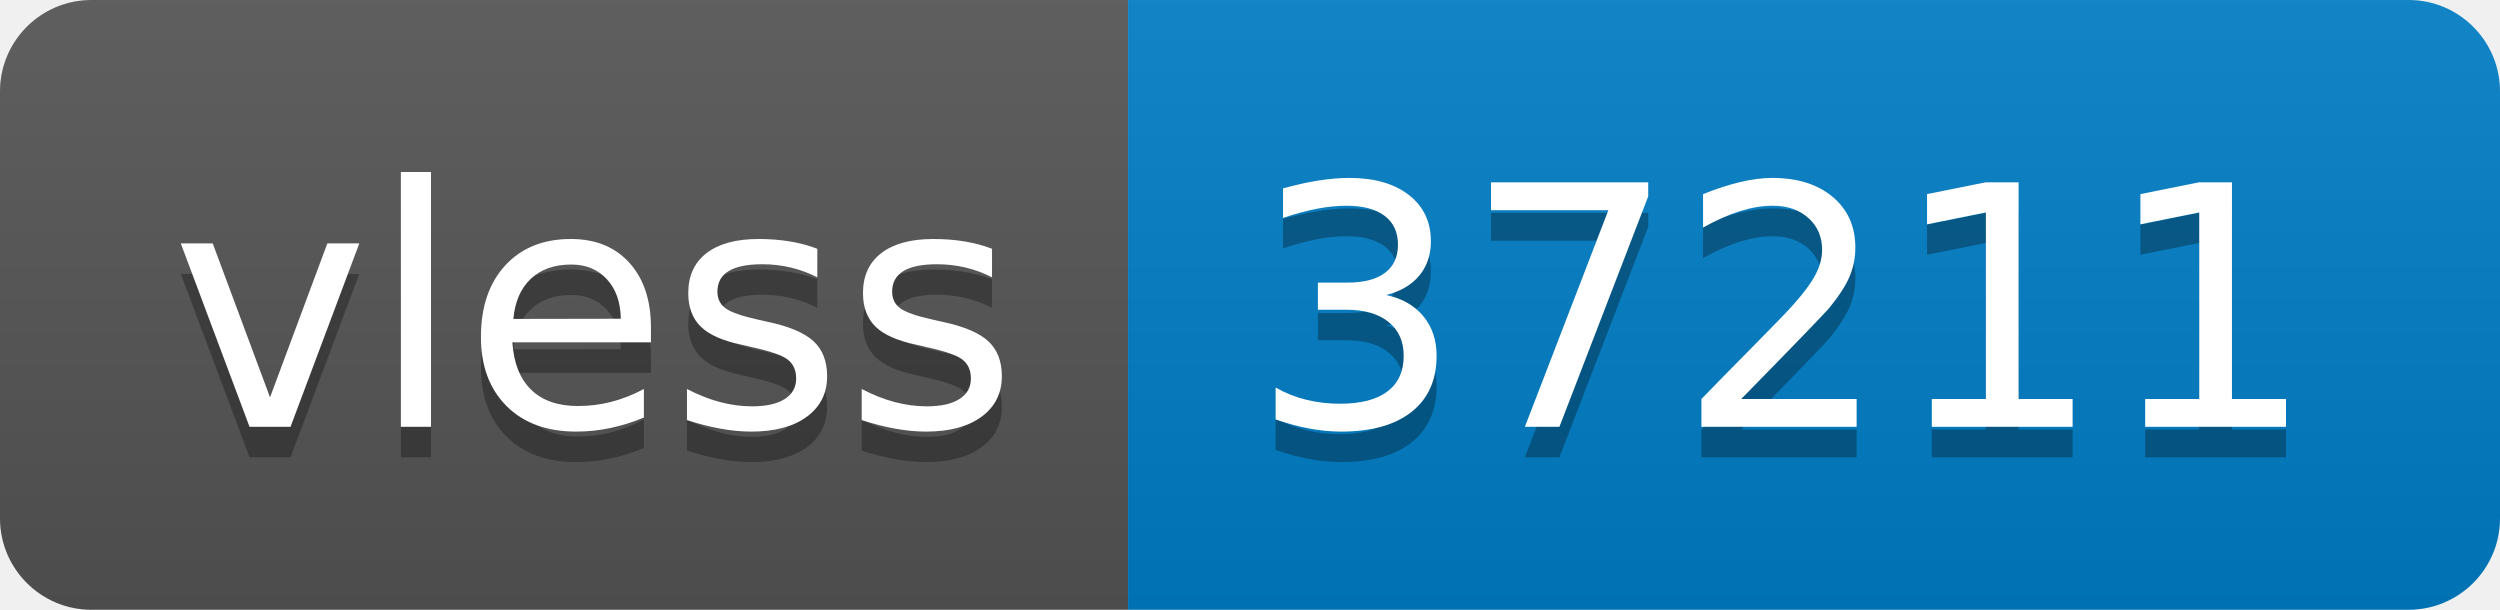
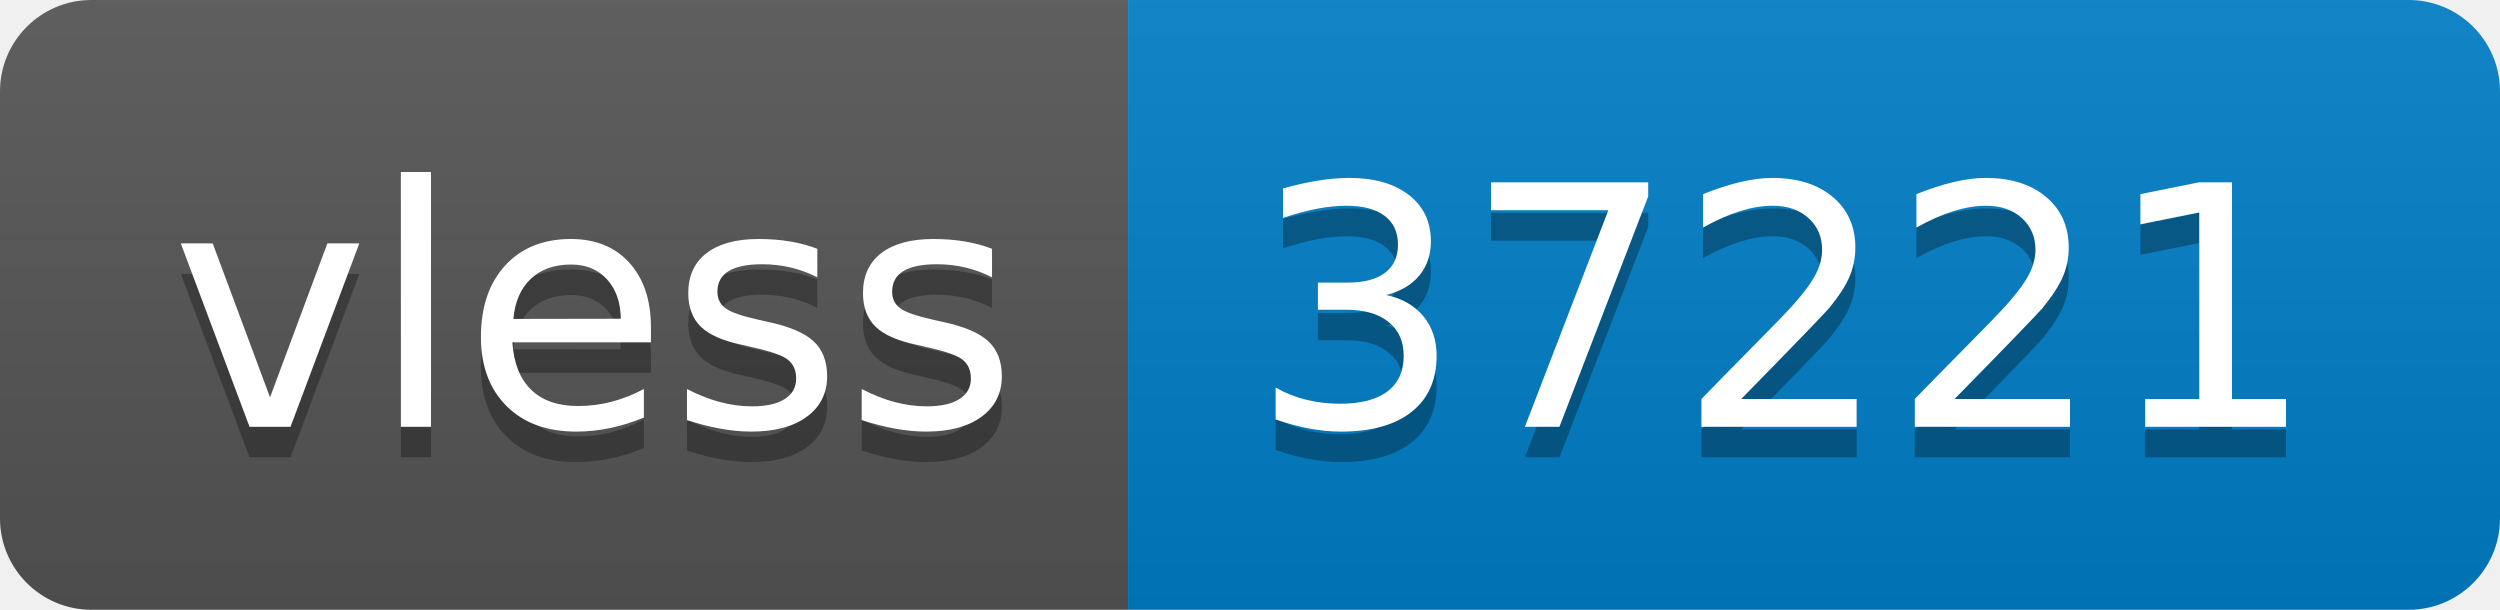
- <svg xmlns="http://www.w3.org/2000/svg" width="82" height="20" role="img" aria-label="vless: 37211">
+ <svg xmlns="http://www.w3.org/2000/svg" width="82" height="20" role="img" aria-label="vless: 37221">
  <linearGradient id="s" x2="0" y2="100%">
    <stop offset="0" stop-color="#bbb" stop-opacity=".1" />
    <stop offset="1" stop-opacity=".1" />
  </linearGradient>
  <clipPath id="r">
    <rect width="82" height="20" rx="3" fill="#fff" />
  </clipPath>
  <g clip-path="url(#r)">
    <rect width="37" height="20" fill="#555" />
    <rect x="37" width="45" height="20" fill="#007ec6" />
    <rect width="82" height="20" fill="url(#s)" />
  </g>
  <g fill="#fff" text-anchor="middle" font-family="Verdana,Geneva,DejaVu Sans,sans-serif" text-rendering="geometricPrecision" font-size="110">
    <text aria-hidden="true" x="195" y="150" fill="#010101" fill-opacity=".3" transform="scale(.1)" textLength="270">vless</text>
    <text x="195" y="140" transform="scale(.1)" fill="#fff" textLength="270">vless</text>
-     <text aria-hidden="true" x="585" y="150" fill="#010101" fill-opacity=".3" transform="scale(.1)" textLength="350">37211</text>
-     <text x="585" y="140" transform="scale(.1)" fill="#fff" textLength="350">37211</text>
+     <text aria-hidden="true" x="585" y="150" fill="#010101" fill-opacity=".3" transform="scale(.1)" textLength="350">37221</text>
+     <text x="585" y="140" transform="scale(.1)" fill="#fff" textLength="350">37221</text>
  </g>
</svg>
